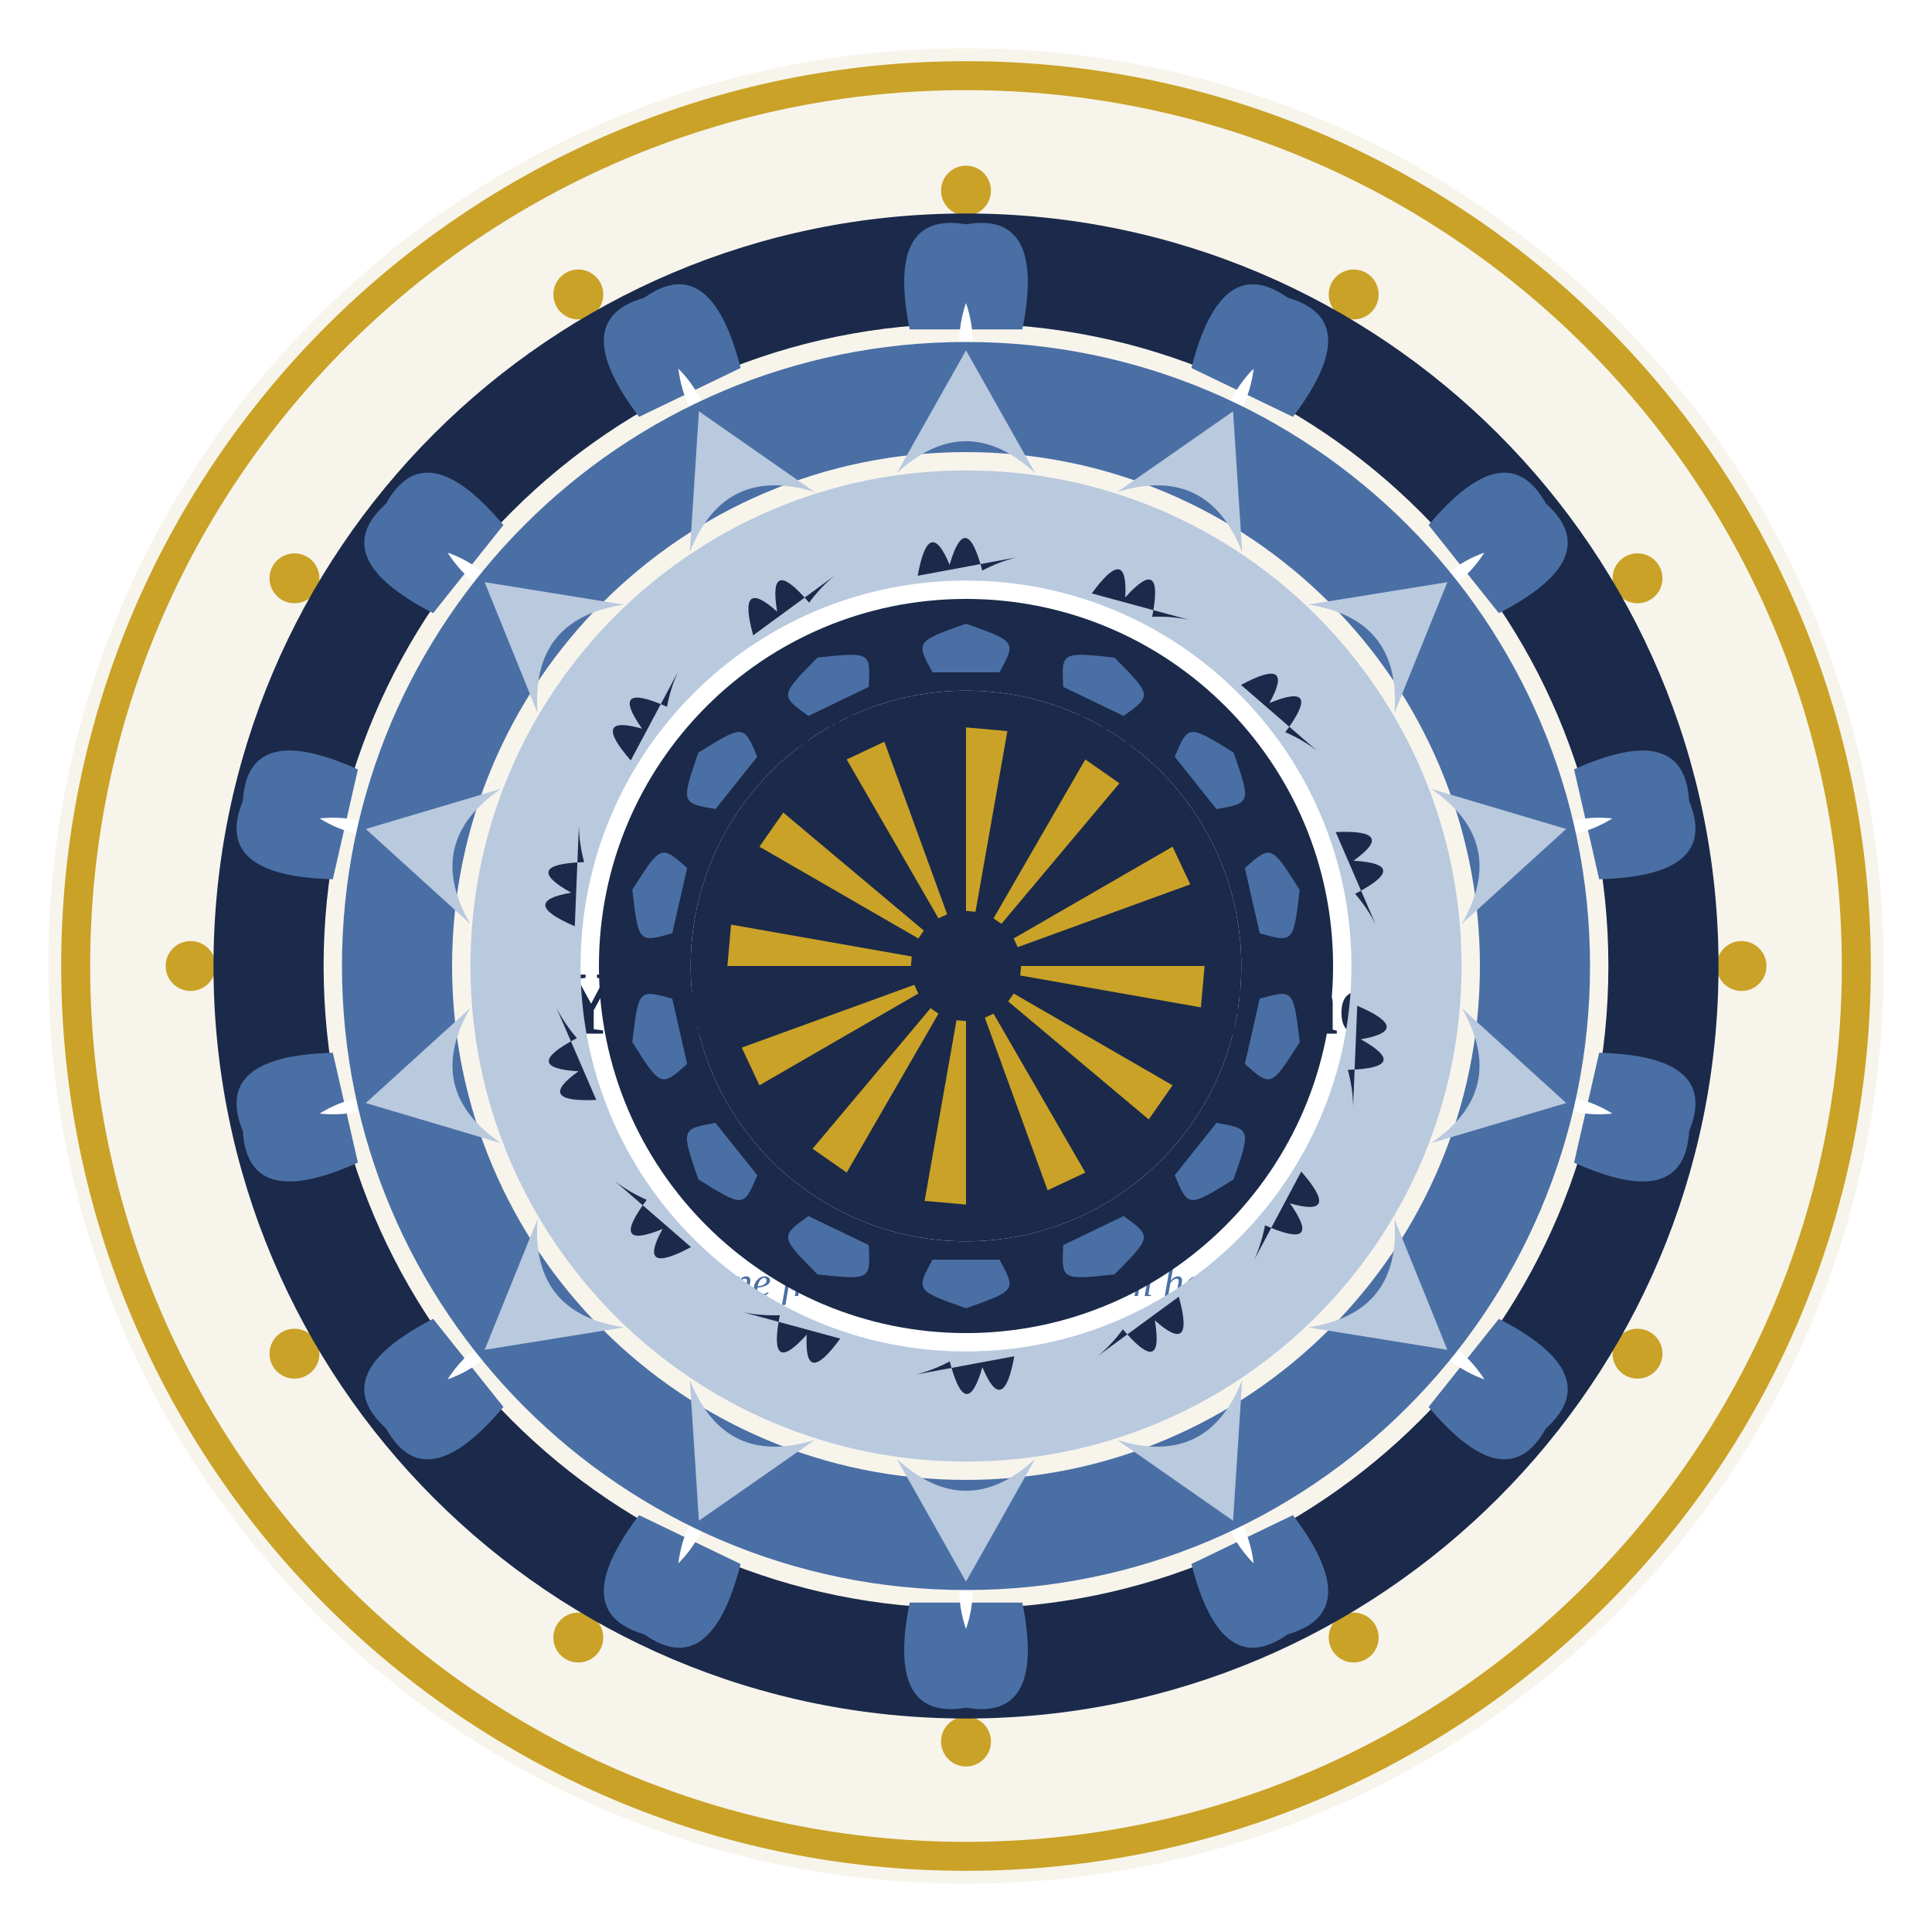
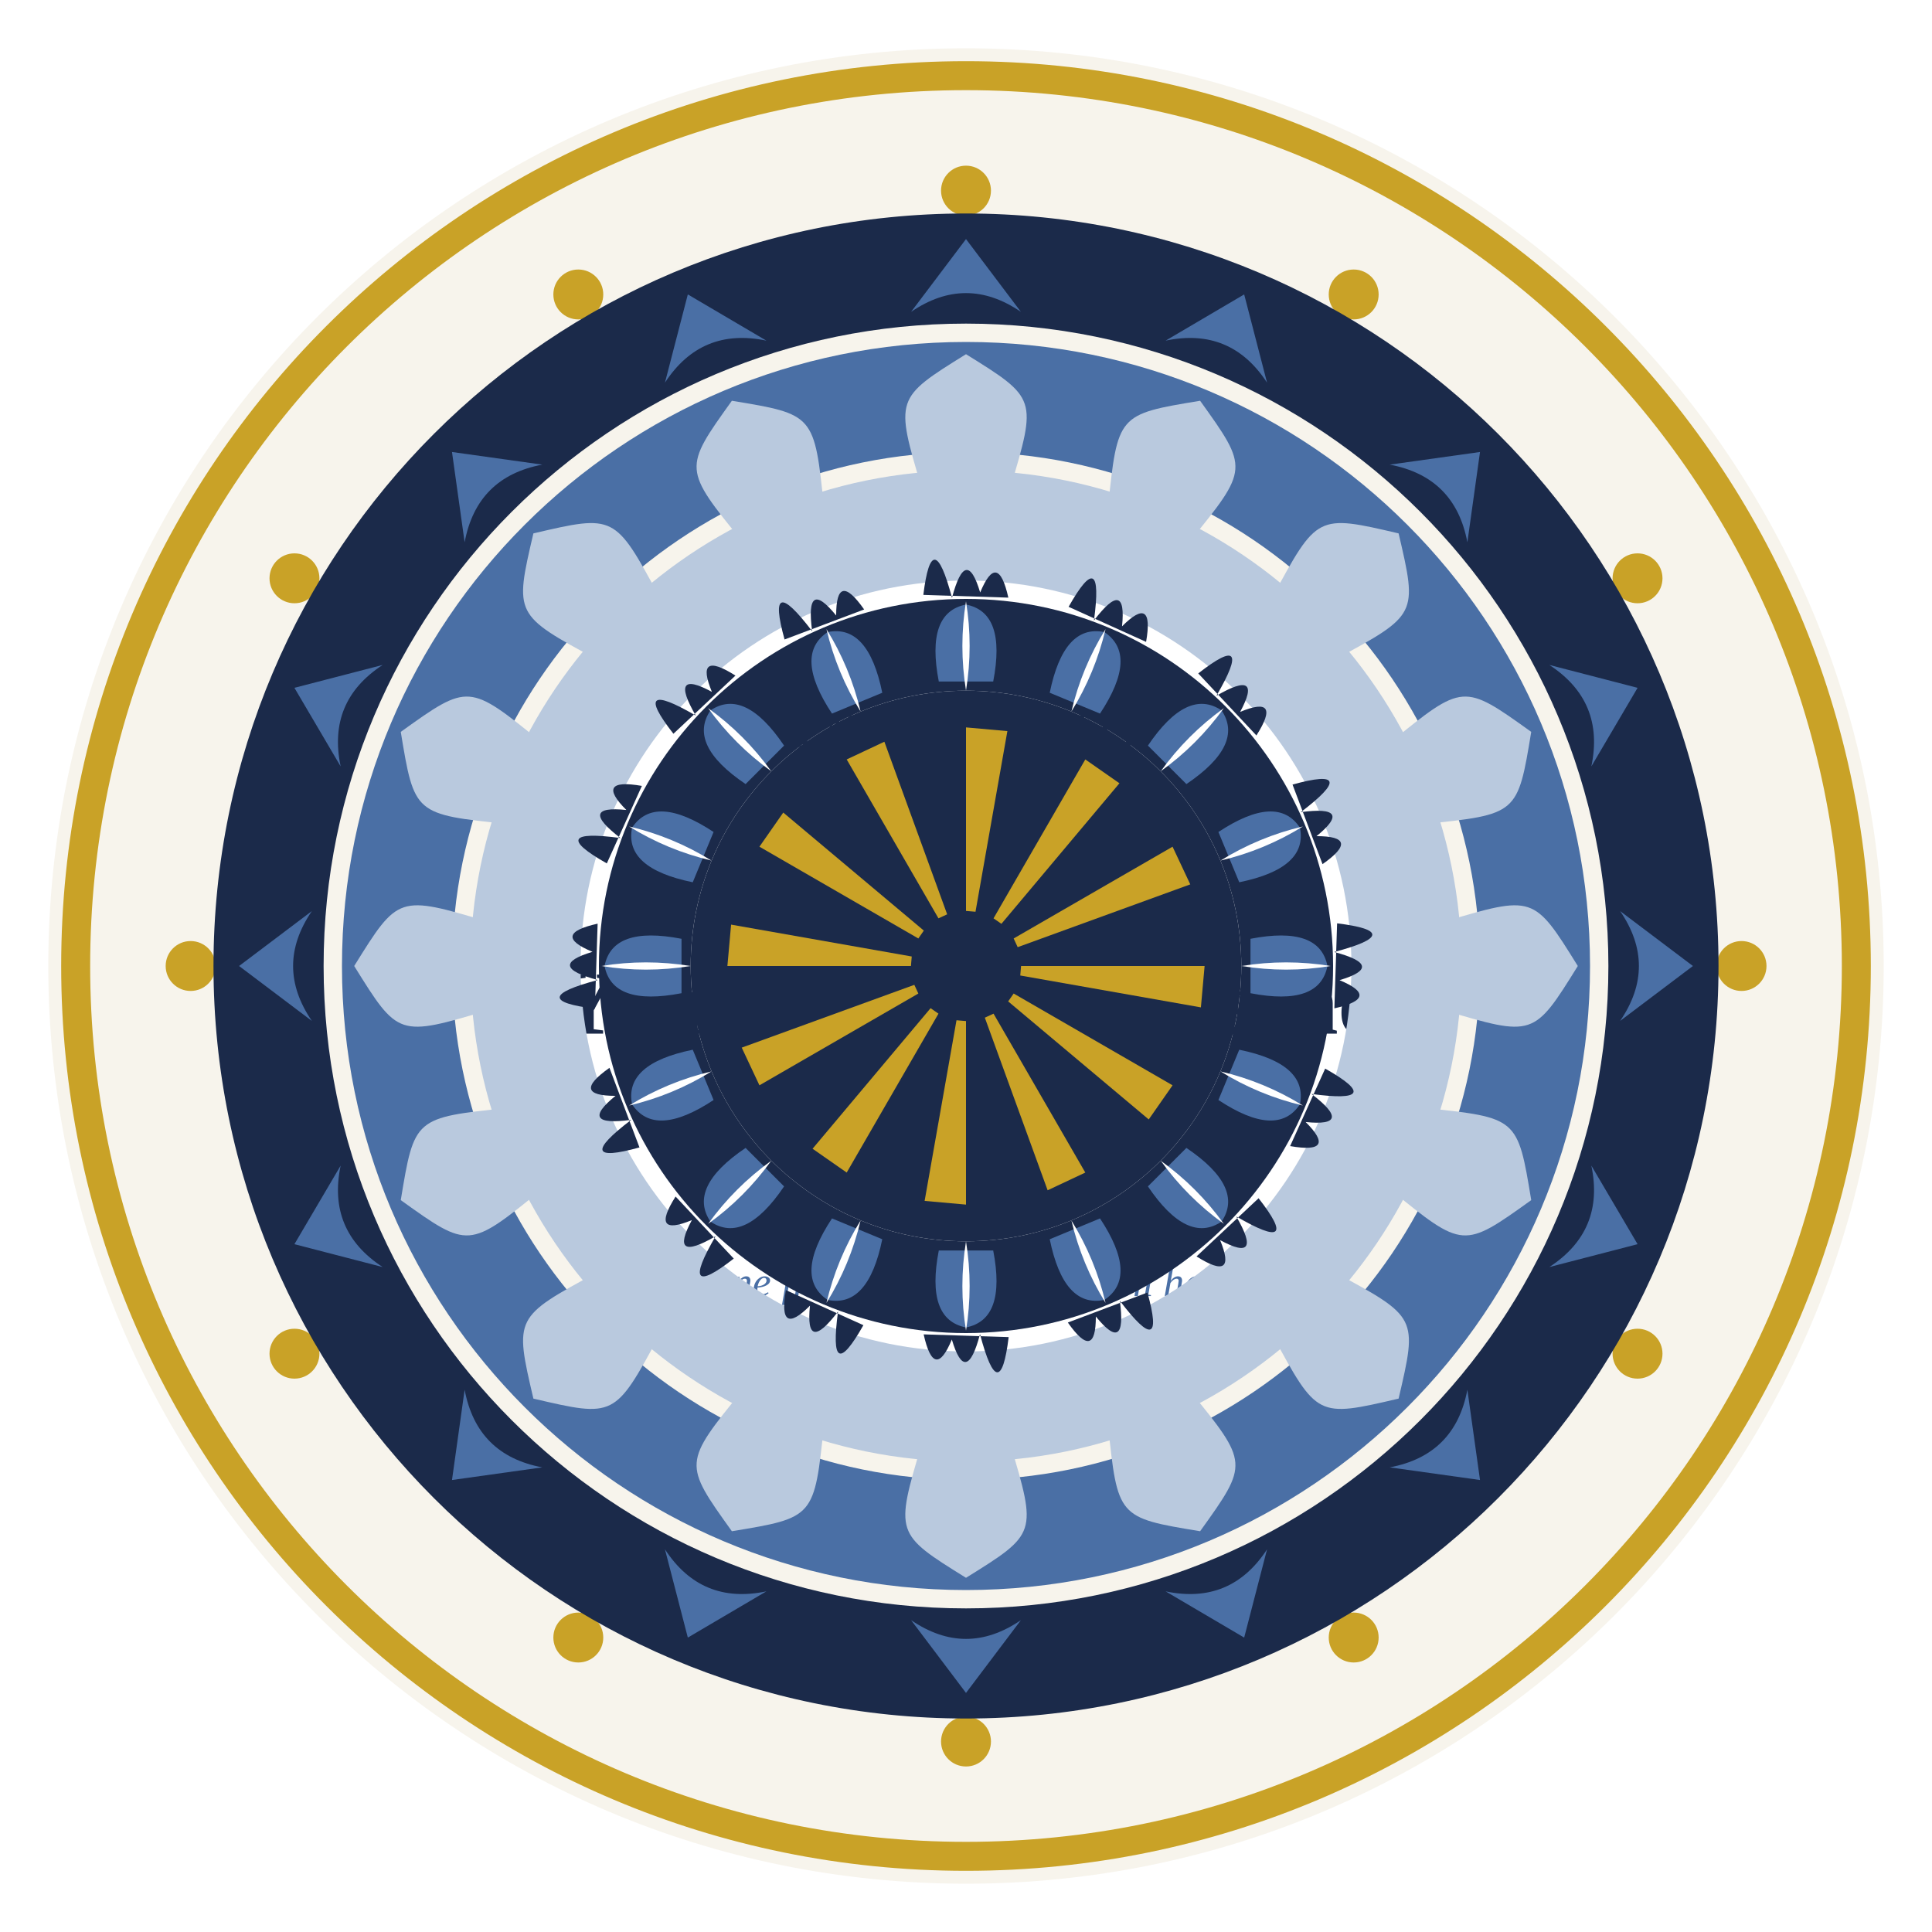
<svg xmlns="http://www.w3.org/2000/svg" width="1200" height="1200" viewBox="0 0 1200 1200">
  <rect width="1200" height="1200" fill="#ffffff" />
  <circle cx="600" cy="600" r="570.0" fill="#f7f4ec" />
  <path d="M 1162.0 600.0 A 562.0 562.0 0 1 0 38.0 600.0 A 562.0 562.0 0 1 0 1162.0 600.0 Z M 1144.0 600.0 A 544.0 544.0 0 1 0 56.0 600.0 A 544.0 544.0 0 1 0 1144.0 600.0 Z" fill="#c9a227" fill-rule="evenodd" />
  <circle cx="1081.7" cy="600.0" r="15.5" fill="#c9a227" />
  <circle cx="1017.1" cy="840.8" r="15.5" fill="#c9a227" />
  <circle cx="840.8" cy="1017.1" r="15.5" fill="#c9a227" />
  <circle cx="600.0" cy="1081.7" r="15.5" fill="#c9a227" />
  <circle cx="359.2" cy="1017.1" r="15.5" fill="#c9a227" />
  <circle cx="182.9" cy="840.8" r="15.5" fill="#c9a227" />
  <circle cx="118.4" cy="600.0" r="15.5" fill="#c9a227" />
  <circle cx="182.9" cy="359.2" r="15.5" fill="#c9a227" />
  <circle cx="359.2" cy="182.9" r="15.5" fill="#c9a227" />
  <circle cx="600.0" cy="118.4" r="15.5" fill="#c9a227" />
  <circle cx="840.8" cy="182.9" r="15.5" fill="#c9a227" />
  <circle cx="1017.1" cy="359.2" r="15.5" fill="#c9a227" />
  <circle cx="600" cy="600" r="262.2" fill="#ffffff" />
  <circle cx="600" cy="600" r="272.2" fill="none" stroke="#c9a227" stroke-width="4" />
  <text x="600" y="464" font-family="Georgia, 'Times New Roman', serif" font-size="30" font-weight="normal" font-style="normal" text-anchor="middle" fill="#1b2a4a" letter-spacing="7">IN LOVING</text>
  <text x="600" y="521" font-family="Georgia, 'Times New Roman', serif" font-size="30" font-weight="normal" font-style="normal" text-anchor="middle" fill="#1b2a4a" letter-spacing="7">MEMORY</text>
  <text x="600" y="642" font-family="Georgia, 'Times New Roman', serif" font-size="56" font-weight="bold" font-style="normal" text-anchor="middle" fill="#1b2a4a">Your Beloved's Name</text>
  <text x="600" y="736" font-family="Georgia, 'Times New Roman', serif" font-size="34" font-weight="normal" font-style="normal" text-anchor="middle" fill="#4a6fa5">2010 — 2026</text>
  <text x="600" y="805" font-family="Georgia, 'Times New Roman', serif" font-size="26" font-weight="normal" font-style="italic" text-anchor="middle" fill="#4a6fa5">Gone from sight, never from heart</text>
  <path d="M 600.0 881.5 C 581.1 868.3 589.2 856.3 595.0 857.5 C 598.9 858.4 600.0 862.9 600.0 863.8 C 600.0 862.9 601.1 858.4 605.0 857.5 C 610.8 856.3 618.9 868.3 600.0 881.5 Z" fill="#c9a227" />
  <path d="M 1067.4 600.0 A 467.4 467.4 0 1 0 132.6 600.0 A 467.4 467.4 0 1 0 1067.4 600.0 Z M 999.0 600.0 A 399.0 399.0 0 1 0 201.0 600.0 A 399.0 399.0 0 1 0 999.0 600.0 Z" fill="#1b2a4a" fill-rule="evenodd" />
  <g transform="rotate(0.00 600 600)">
-     <path d="M 565.0 204.6 Q 550.2 130.9 600.0 139.3 Q 649.8 130.9 635.0 204.6 Q 635.0 204.6 565.0 204.6 Z" fill="#4a6fa5" />
-     <path d="M 600.0 188.2 Q 591.7 212.4 600.0 236.4 Q 608.3 212.4 600.0 188.2 Z" fill="#ffffff" />
-   </g>
-   <g transform="rotate(25.71 600 600)">
-     <path d="M 565.0 204.6 Q 550.2 130.9 600.0 139.3 Q 649.8 130.9 635.0 204.6 Q 635.0 204.6 565.0 204.6 Z" fill="#4a6fa5" />
-     <path d="M 600.0 188.2 Q 591.7 212.4 600.0 236.4 Q 608.3 212.4 600.0 188.2 Z" fill="#ffffff" />
-   </g>
-   <g transform="rotate(51.43 600 600)">
-     <path d="M 565.0 204.6 Q 550.2 130.9 600.0 139.3 Q 649.8 130.9 635.0 204.6 Q 635.0 204.6 565.0 204.6 Z" fill="#4a6fa5" />
-     <path d="M 600.0 188.2 Q 591.7 212.4 600.0 236.4 Q 608.3 212.4 600.0 188.2 Z" fill="#ffffff" />
-   </g>
-   <g transform="rotate(77.14 600 600)">
-     <path d="M 565.0 204.6 Q 550.2 130.9 600.0 139.3 Q 649.8 130.9 635.0 204.6 Q 635.0 204.6 565.0 204.6 Z" fill="#4a6fa5" />
-     <path d="M 600.0 188.2 Q 591.7 212.4 600.0 236.4 Q 608.3 212.4 600.0 188.2 Z" fill="#ffffff" />
-   </g>
-   <g transform="rotate(102.86 600 600)">
-     <path d="M 565.0 204.6 Q 550.2 130.9 600.0 139.3 Q 649.8 130.9 635.0 204.6 Q 635.0 204.6 565.0 204.6 Z" fill="#4a6fa5" />
-     <path d="M 600.0 188.2 Q 591.7 212.4 600.0 236.4 Q 608.3 212.4 600.0 188.2 Z" fill="#ffffff" />
-   </g>
-   <g transform="rotate(128.57 600 600)">
-     <path d="M 565.0 204.6 Q 550.2 130.9 600.0 139.3 Q 649.8 130.9 635.0 204.6 Q 635.0 204.6 565.0 204.6 Z" fill="#4a6fa5" />
-     <path d="M 600.0 188.2 Q 591.7 212.4 600.0 236.4 Q 608.3 212.4 600.0 188.2 Z" fill="#ffffff" />
-   </g>
-   <g transform="rotate(154.29 600 600)">
-     <path d="M 565.0 204.6 Q 550.2 130.9 600.0 139.3 Q 649.8 130.9 635.0 204.6 Q 635.0 204.6 565.0 204.6 Z" fill="#4a6fa5" />
-     <path d="M 600.0 188.2 Q 591.7 212.4 600.0 236.4 Q 608.3 212.4 600.0 188.2 Z" fill="#ffffff" />
-   </g>
-   <g transform="rotate(180.00 600 600)">
-     <path d="M 565.0 204.6 Q 550.2 130.9 600.0 139.3 Q 649.8 130.9 635.0 204.6 Q 635.0 204.6 565.0 204.6 Z" fill="#4a6fa5" />
-     <path d="M 600.0 188.2 Q 591.7 212.4 600.0 236.4 Q 608.3 212.4 600.0 188.2 Z" fill="#ffffff" />
-   </g>
-   <g transform="rotate(205.71 600 600)">
-     <path d="M 565.0 204.6 Q 550.2 130.9 600.0 139.3 Q 649.8 130.9 635.0 204.6 Q 635.0 204.6 565.0 204.6 Z" fill="#4a6fa5" />
-     <path d="M 600.0 188.2 Q 591.7 212.4 600.0 236.4 Q 608.3 212.4 600.0 188.2 Z" fill="#ffffff" />
-   </g>
-   <g transform="rotate(231.43 600 600)">
-     <path d="M 565.0 204.6 Q 550.2 130.9 600.0 139.3 Q 649.8 130.9 635.0 204.6 Q 635.0 204.6 565.0 204.6 Z" fill="#4a6fa5" />
-     <path d="M 600.0 188.2 Q 591.7 212.4 600.0 236.4 Q 608.3 212.4 600.0 188.2 Z" fill="#ffffff" />
-   </g>
-   <g transform="rotate(257.14 600 600)">
-     <path d="M 565.0 204.6 Q 550.2 130.9 600.0 139.3 Q 649.8 130.9 635.0 204.6 Q 635.0 204.6 565.0 204.6 Z" fill="#4a6fa5" />
-     <path d="M 600.0 188.2 Q 591.7 212.4 600.0 236.4 Q 608.3 212.4 600.0 188.2 Z" fill="#ffffff" />
-   </g>
-   <g transform="rotate(282.86 600 600)">
-     <path d="M 565.0 204.6 Q 550.2 130.9 600.0 139.3 Q 649.8 130.9 635.0 204.6 Q 635.0 204.6 565.0 204.6 Z" fill="#4a6fa5" />
-     <path d="M 600.0 188.2 Q 591.7 212.4 600.0 236.4 Q 608.3 212.4 600.0 188.2 Z" fill="#ffffff" />
-   </g>
-   <g transform="rotate(308.57 600 600)">
-     <path d="M 565.0 204.6 Q 550.2 130.9 600.0 139.3 Q 649.8 130.9 635.0 204.6 Q 635.0 204.6 565.0 204.6 Z" fill="#4a6fa5" />
-     <path d="M 600.0 188.2 Q 591.7 212.4 600.0 236.4 Q 608.3 212.4 600.0 188.2 Z" fill="#ffffff" />
-   </g>
-   <g transform="rotate(334.29 600 600)">
-     <path d="M 565.0 204.6 Q 550.2 130.9 600.0 139.3 Q 649.8 130.9 635.0 204.6 Q 635.0 204.6 565.0 204.6 Z" fill="#4a6fa5" />
-     <path d="M 600.0 188.2 Q 591.7 212.4 600.0 236.4 Q 608.3 212.4 600.0 188.2 Z" fill="#ffffff" />
+     <path d="M 565.9 193.7 L 600.0 148.5 L 634.1 193.7 Q 600.0 170.4 565.9 193.7 Z" fill="#4a6fa5" />
+   </g>
+   <g transform="rotate(22.50 600 600)">
+     <path d="M 565.9 193.7 L 600.0 148.5 L 634.1 193.7 Q 600.0 170.4 565.9 193.7 Z" fill="#4a6fa5" />
+   </g>
+   <g transform="rotate(45.00 600 600)">
+     <path d="M 565.9 193.7 L 600.0 148.5 L 634.1 193.7 Q 600.0 170.4 565.9 193.7 Z" fill="#4a6fa5" />
+   </g>
+   <g transform="rotate(67.50 600 600)">
+     <path d="M 565.9 193.7 L 600.0 148.5 L 634.1 193.7 Q 600.0 170.4 565.9 193.7 Z" fill="#4a6fa5" />
+   </g>
+   <g transform="rotate(90.00 600 600)">
+     <path d="M 565.9 193.7 L 600.0 148.5 L 634.1 193.7 Q 600.0 170.4 565.9 193.7 Z" fill="#4a6fa5" />
+   </g>
+   <g transform="rotate(112.50 600 600)">
+     <path d="M 565.9 193.7 L 600.0 148.5 L 634.1 193.7 Q 600.0 170.4 565.9 193.7 Z" fill="#4a6fa5" />
+   </g>
+   <g transform="rotate(135.00 600 600)">
+     <path d="M 565.9 193.7 L 600.0 148.5 L 634.1 193.7 Q 600.0 170.4 565.9 193.7 Z" fill="#4a6fa5" />
+   </g>
+   <g transform="rotate(157.50 600 600)">
+     <path d="M 565.9 193.7 L 600.0 148.5 L 634.1 193.7 Q 600.0 170.4 565.9 193.7 Z" fill="#4a6fa5" />
+   </g>
+   <g transform="rotate(180.00 600 600)">
+     <path d="M 565.9 193.7 L 600.0 148.5 L 634.1 193.7 Q 600.0 170.4 565.9 193.7 Z" fill="#4a6fa5" />
+   </g>
+   <g transform="rotate(202.50 600 600)">
+     <path d="M 565.9 193.7 L 600.0 148.5 L 634.1 193.7 Q 600.0 170.4 565.9 193.7 Z" fill="#4a6fa5" />
+   </g>
+   <g transform="rotate(225.00 600 600)">
+     <path d="M 565.9 193.7 L 600.0 148.5 L 634.1 193.7 Q 600.0 170.4 565.9 193.7 Z" fill="#4a6fa5" />
+   </g>
+   <g transform="rotate(247.50 600 600)">
+     <path d="M 565.9 193.7 L 600.0 148.5 L 634.1 193.7 Q 600.0 170.4 565.9 193.7 Z" fill="#4a6fa5" />
+   </g>
+   <g transform="rotate(270.00 600 600)">
+     <path d="M 565.9 193.7 L 600.0 148.5 L 634.1 193.7 Q 600.0 170.4 565.9 193.7 Z" fill="#4a6fa5" />
+   </g>
+   <g transform="rotate(292.50 600 600)">
+     <path d="M 565.9 193.7 L 600.0 148.5 L 634.1 193.7 Q 600.0 170.4 565.9 193.7 Z" fill="#4a6fa5" />
+   </g>
+   <g transform="rotate(315.00 600 600)">
+     <path d="M 565.9 193.7 L 600.0 148.5 L 634.1 193.7 Q 600.0 170.4 565.9 193.7 Z" fill="#4a6fa5" />
+   </g>
+   <g transform="rotate(337.50 600 600)">
+     <path d="M 565.9 193.7 L 600.0 148.5 L 634.1 193.7 Q 600.0 170.4 565.9 193.7 Z" fill="#4a6fa5" />
  </g>
  <path d="M 987.6 600.0 A 387.6 387.6 0 1 0 212.4 600.0 A 387.6 387.6 0 1 0 987.6 600.0 Z M 919.2 600.0 A 319.2 319.2 0 1 0 280.8 600.0 A 319.2 319.2 0 1 0 919.2 600.0 Z" fill="#4a6fa5" fill-rule="evenodd" />
  <g transform="rotate(0.00 600 600)">
-     <path d="M 557.0 293.9 L 600.0 217.6 L 643.0 293.9 Q 600.0 254.2 557.0 293.9 Z" fill="#b9c9de" />
-   </g>
-   <g transform="rotate(25.71 600 600)">
-     <path d="M 557.0 293.9 L 600.0 217.6 L 643.0 293.9 Q 600.0 254.2 557.0 293.9 Z" fill="#b9c9de" />
-   </g>
-   <g transform="rotate(51.43 600 600)">
-     <path d="M 557.0 293.9 L 600.0 217.6 L 643.0 293.9 Q 600.0 254.2 557.0 293.9 Z" fill="#b9c9de" />
-   </g>
-   <g transform="rotate(77.14 600 600)">
-     <path d="M 557.0 293.9 L 600.0 217.6 L 643.0 293.9 Q 600.0 254.2 557.0 293.9 Z" fill="#b9c9de" />
-   </g>
-   <g transform="rotate(102.86 600 600)">
-     <path d="M 557.0 293.9 L 600.0 217.6 L 643.0 293.9 Q 600.0 254.2 557.0 293.9 Z" fill="#b9c9de" />
-   </g>
-   <g transform="rotate(128.57 600 600)">
-     <path d="M 557.0 293.9 L 600.0 217.6 L 643.0 293.9 Q 600.0 254.2 557.0 293.9 Z" fill="#b9c9de" />
-   </g>
-   <g transform="rotate(154.29 600 600)">
-     <path d="M 557.0 293.9 L 600.0 217.6 L 643.0 293.9 Q 600.0 254.2 557.0 293.9 Z" fill="#b9c9de" />
-   </g>
-   <g transform="rotate(180.00 600 600)">
-     <path d="M 557.0 293.9 L 600.0 217.6 L 643.0 293.9 Q 600.0 254.2 557.0 293.9 Z" fill="#b9c9de" />
-   </g>
-   <g transform="rotate(205.71 600 600)">
-     <path d="M 557.0 293.9 L 600.0 217.6 L 643.0 293.9 Q 600.0 254.2 557.0 293.9 Z" fill="#b9c9de" />
-   </g>
-   <g transform="rotate(231.43 600 600)">
-     <path d="M 557.0 293.9 L 600.0 217.6 L 643.0 293.9 Q 600.0 254.2 557.0 293.9 Z" fill="#b9c9de" />
-   </g>
-   <g transform="rotate(257.14 600 600)">
-     <path d="M 557.0 293.9 L 600.0 217.6 L 643.0 293.9 Q 600.0 254.2 557.0 293.9 Z" fill="#b9c9de" />
-   </g>
-   <g transform="rotate(282.86 600 600)">
-     <path d="M 557.0 293.9 L 600.0 217.6 L 643.0 293.9 Q 600.0 254.2 557.0 293.9 Z" fill="#b9c9de" />
-   </g>
-   <g transform="rotate(308.57 600 600)">
-     <path d="M 557.0 293.9 L 600.0 217.6 L 643.0 293.9 Q 600.0 254.2 557.0 293.9 Z" fill="#b9c9de" />
-   </g>
-   <g transform="rotate(334.29 600 600)">
-     <path d="M 557.0 293.9 L 600.0 217.6 L 643.0 293.9 Q 600.0 254.2 557.0 293.9 Z" fill="#b9c9de" />
+     <path d="M 572.6 303.5 C 555.9 247.4 555.9 247.4 600.0 220.0 C 644.1 247.4 644.1 247.4 627.4 303.5 Q 627.4 303.5 572.6 303.5 Z" fill="#b9c9de" />
+   </g>
+   <g transform="rotate(22.50 600 600)">
+     <path d="M 572.6 303.5 C 555.9 247.4 555.9 247.4 600.0 220.0 C 644.1 247.4 644.1 247.4 627.4 303.5 Q 627.4 303.5 572.6 303.5 Z" fill="#b9c9de" />
+   </g>
+   <g transform="rotate(45.00 600 600)">
+     <path d="M 572.6 303.5 C 555.9 247.4 555.9 247.4 600.0 220.0 C 644.1 247.4 644.1 247.4 627.4 303.5 Q 627.4 303.5 572.6 303.5 Z" fill="#b9c9de" />
+   </g>
+   <g transform="rotate(67.50 600 600)">
+     <path d="M 572.6 303.5 C 555.9 247.4 555.9 247.4 600.0 220.0 C 644.1 247.4 644.1 247.4 627.4 303.5 Q 627.4 303.5 572.6 303.5 Z" fill="#b9c9de" />
+   </g>
+   <g transform="rotate(90.00 600 600)">
+     <path d="M 572.6 303.5 C 555.9 247.4 555.9 247.4 600.0 220.0 C 644.1 247.4 644.1 247.4 627.4 303.5 Q 627.4 303.5 572.6 303.5 Z" fill="#b9c9de" />
+   </g>
+   <g transform="rotate(112.50 600 600)">
+     <path d="M 572.6 303.5 C 555.9 247.4 555.9 247.4 600.0 220.0 C 644.1 247.4 644.1 247.4 627.4 303.5 Q 627.4 303.5 572.6 303.5 Z" fill="#b9c9de" />
+   </g>
+   <g transform="rotate(135.00 600 600)">
+     <path d="M 572.6 303.5 C 555.9 247.4 555.9 247.4 600.0 220.0 C 644.1 247.4 644.1 247.4 627.4 303.5 Q 627.4 303.5 572.6 303.5 Z" fill="#b9c9de" />
+   </g>
+   <g transform="rotate(157.50 600 600)">
+     <path d="M 572.6 303.5 C 555.9 247.4 555.9 247.4 600.0 220.0 C 644.1 247.4 644.1 247.4 627.4 303.5 Q 627.4 303.5 572.6 303.5 Z" fill="#b9c9de" />
+   </g>
+   <g transform="rotate(180.00 600 600)">
+     <path d="M 572.6 303.5 C 555.9 247.4 555.9 247.4 600.0 220.0 C 644.1 247.4 644.1 247.4 627.4 303.5 Q 627.4 303.5 572.6 303.5 Z" fill="#b9c9de" />
+   </g>
+   <g transform="rotate(202.50 600 600)">
+     <path d="M 572.6 303.5 C 555.9 247.4 555.9 247.4 600.0 220.0 C 644.1 247.4 644.1 247.4 627.4 303.5 Q 627.4 303.5 572.6 303.5 Z" fill="#b9c9de" />
+   </g>
+   <g transform="rotate(225.00 600 600)">
+     <path d="M 572.6 303.5 C 555.9 247.4 555.9 247.4 600.0 220.0 C 644.1 247.4 644.1 247.4 627.4 303.5 Q 627.4 303.5 572.6 303.5 Z" fill="#b9c9de" />
+   </g>
+   <g transform="rotate(247.50 600 600)">
+     <path d="M 572.6 303.5 C 555.9 247.4 555.9 247.4 600.0 220.0 C 644.1 247.4 644.1 247.4 627.4 303.5 Q 627.4 303.5 572.6 303.5 Z" fill="#b9c9de" />
+   </g>
+   <g transform="rotate(270.00 600 600)">
+     <path d="M 572.6 303.5 C 555.9 247.4 555.9 247.4 600.0 220.0 C 644.1 247.4 644.1 247.4 627.4 303.5 Q 627.4 303.5 572.6 303.5 Z" fill="#b9c9de" />
+   </g>
+   <g transform="rotate(292.50 600 600)">
+     <path d="M 572.6 303.5 C 555.9 247.4 555.9 247.4 600.0 220.0 C 644.1 247.4 644.1 247.4 627.4 303.5 Q 627.4 303.5 572.6 303.5 Z" fill="#b9c9de" />
+   </g>
+   <g transform="rotate(315.00 600 600)">
+     <path d="M 572.6 303.5 C 555.9 247.4 555.9 247.4 600.0 220.0 C 644.1 247.4 644.1 247.4 627.4 303.5 Q 627.4 303.5 572.6 303.5 Z" fill="#b9c9de" />
+   </g>
+   <g transform="rotate(337.50 600 600)">
+     <path d="M 572.6 303.5 C 555.9 247.4 555.9 247.4 600.0 220.0 C 644.1 247.4 644.1 247.4 627.4 303.5 Q 627.4 303.5 572.6 303.5 Z" fill="#b9c9de" />
  </g>
  <path d="M 907.8 600.0 A 307.8 307.8 0 1 0 292.2 600.0 A 307.8 307.8 0 1 0 907.8 600.0 Z M 839.4 600.0 A 239.4 239.4 0 1 0 360.6 600.0 A 239.4 239.4 0 1 0 839.4 600.0 Z" fill="#b9c9de" fill-rule="evenodd" />
  <g transform="rotate(0.00 600 600)">
-     <path d="M 570.0 357.6 Q 576.9 319.7 589.8 350.8 Q 600.0 315.8 610.1 354.4 Q 620.7 348.8 631.4 346.2 Z" fill="#1b2a4a" />
-   </g>
-   <g transform="rotate(25.71 600 600)">
-     <path d="M 570.0 357.6 Q 576.9 319.7 589.8 350.8 Q 600.0 315.8 610.1 354.4 Q 620.7 348.8 631.4 346.2 Z" fill="#1b2a4a" />
-   </g>
-   <g transform="rotate(51.43 600 600)">
-     <path d="M 570.0 357.6 Q 576.9 319.7 589.8 350.8 Q 600.0 315.8 610.1 354.4 Q 620.7 348.8 631.4 346.2 Z" fill="#1b2a4a" />
-   </g>
-   <g transform="rotate(77.14 600 600)">
-     <path d="M 570.0 357.6 Q 576.9 319.7 589.8 350.8 Q 600.0 315.8 610.1 354.4 Q 620.7 348.8 631.4 346.2 Z" fill="#1b2a4a" />
-   </g>
-   <g transform="rotate(102.86 600 600)">
-     <path d="M 570.0 357.6 Q 576.9 319.7 589.8 350.8 Q 600.0 315.8 610.1 354.4 Q 620.7 348.8 631.4 346.2 Z" fill="#1b2a4a" />
-   </g>
-   <g transform="rotate(128.57 600 600)">
-     <path d="M 570.0 357.6 Q 576.9 319.7 589.8 350.8 Q 600.0 315.8 610.1 354.4 Q 620.7 348.8 631.4 346.2 Z" fill="#1b2a4a" />
-   </g>
-   <g transform="rotate(154.29 600 600)">
-     <path d="M 570.0 357.6 Q 576.9 319.7 589.8 350.8 Q 600.0 315.8 610.1 354.4 Q 620.7 348.8 631.4 346.2 Z" fill="#1b2a4a" />
-   </g>
-   <g transform="rotate(180.00 600 600)">
-     <path d="M 570.0 357.6 Q 576.9 319.7 589.8 350.8 Q 600.0 315.8 610.1 354.4 Q 620.7 348.8 631.4 346.2 Z" fill="#1b2a4a" />
-   </g>
-   <g transform="rotate(205.71 600 600)">
-     <path d="M 570.0 357.6 Q 576.9 319.7 589.8 350.8 Q 600.0 315.8 610.1 354.4 Q 620.7 348.8 631.4 346.2 Z" fill="#1b2a4a" />
-   </g>
-   <g transform="rotate(231.43 600 600)">
-     <path d="M 570.0 357.6 Q 576.9 319.7 589.8 350.8 Q 600.0 315.8 610.1 354.4 Q 620.7 348.8 631.4 346.2 Z" fill="#1b2a4a" />
-   </g>
-   <g transform="rotate(257.14 600 600)">
-     <path d="M 570.0 357.6 Q 576.9 319.7 589.8 350.8 Q 600.0 315.8 610.1 354.4 Q 620.7 348.8 631.4 346.2 Z" fill="#1b2a4a" />
-   </g>
-   <g transform="rotate(282.86 600 600)">
-     <path d="M 570.0 357.6 Q 576.9 319.7 589.8 350.8 Q 600.0 315.8 610.1 354.4 Q 620.7 348.8 631.4 346.2 Z" fill="#1b2a4a" />
-   </g>
-   <g transform="rotate(308.57 600 600)">
-     <path d="M 570.0 357.6 Q 576.9 319.7 589.8 350.8 Q 600.0 315.8 610.1 354.4 Q 620.7 348.8 631.4 346.2 Z" fill="#1b2a4a" />
-   </g>
-   <g transform="rotate(334.29 600 600)">
-     <path d="M 570.0 357.6 Q 576.9 319.7 589.8 350.8 Q 600.0 315.8 610.1 354.4 Q 620.7 348.8 631.4 346.2 Z" fill="#1b2a4a" />
+     <path d="M 573.5 369.5 Q 579.0 324.9 591.3 371.3 Q 600.0 338.5 608.8 368.0 Q 619.7 341.7 626.3 371.2 Z" fill="#1b2a4a" />
+   </g>
+   <g transform="rotate(22.50 600 600)">
+     <path d="M 573.5 369.5 Q 579.0 324.9 591.3 371.3 Q 600.0 338.5 608.8 368.0 Q 619.7 341.7 626.3 371.2 Z" fill="#1b2a4a" />
+   </g>
+   <g transform="rotate(45.00 600 600)">
+     <path d="M 573.5 369.5 Q 579.0 324.9 591.3 371.3 Q 600.0 338.5 608.8 368.0 Q 619.7 341.7 626.3 371.2 Z" fill="#1b2a4a" />
+   </g>
+   <g transform="rotate(67.50 600 600)">
+     <path d="M 573.5 369.5 Q 579.0 324.9 591.3 371.3 Q 600.0 338.5 608.8 368.0 Q 619.7 341.7 626.3 371.2 Z" fill="#1b2a4a" />
+   </g>
+   <g transform="rotate(90.00 600 600)">
+     <path d="M 573.5 369.5 Q 579.0 324.9 591.3 371.3 Q 600.0 338.5 608.8 368.0 Q 619.7 341.7 626.3 371.2 Z" fill="#1b2a4a" />
+   </g>
+   <g transform="rotate(112.50 600 600)">
+     <path d="M 573.5 369.5 Q 579.0 324.9 591.3 371.3 Q 600.0 338.5 608.8 368.0 Q 619.7 341.7 626.3 371.2 Z" fill="#1b2a4a" />
+   </g>
+   <g transform="rotate(135.00 600 600)">
+     <path d="M 573.5 369.5 Q 579.0 324.9 591.3 371.3 Q 600.0 338.5 608.8 368.0 Q 619.7 341.7 626.3 371.2 Z" fill="#1b2a4a" />
+   </g>
+   <g transform="rotate(157.50 600 600)">
+     <path d="M 573.5 369.5 Q 579.0 324.9 591.3 371.3 Q 600.0 338.5 608.8 368.0 Q 619.7 341.7 626.3 371.2 Z" fill="#1b2a4a" />
+   </g>
+   <g transform="rotate(180.00 600 600)">
+     <path d="M 573.5 369.5 Q 579.0 324.9 591.3 371.3 Q 600.0 338.5 608.8 368.0 Q 619.7 341.7 626.3 371.2 Z" fill="#1b2a4a" />
+   </g>
+   <g transform="rotate(202.50 600 600)">
+     <path d="M 573.5 369.5 Q 579.0 324.9 591.3 371.3 Q 600.0 338.5 608.8 368.0 Q 619.7 341.7 626.3 371.2 Z" fill="#1b2a4a" />
+   </g>
+   <g transform="rotate(225.00 600 600)">
+     <path d="M 573.5 369.5 Q 579.0 324.9 591.3 371.3 Q 600.0 338.5 608.8 368.0 Q 619.7 341.7 626.3 371.2 Z" fill="#1b2a4a" />
+   </g>
+   <g transform="rotate(247.50 600 600)">
+     <path d="M 573.5 369.5 Q 579.0 324.9 591.3 371.3 Q 600.0 338.5 608.8 368.0 Q 619.7 341.7 626.3 371.2 Z" fill="#1b2a4a" />
+   </g>
+   <g transform="rotate(270.00 600 600)">
+     <path d="M 573.5 369.5 Q 579.0 324.9 591.3 371.3 Q 600.0 338.5 608.8 368.0 Q 619.7 341.7 626.3 371.2 Z" fill="#1b2a4a" />
+   </g>
+   <g transform="rotate(292.50 600 600)">
+     <path d="M 573.5 369.5 Q 579.0 324.9 591.3 371.3 Q 600.0 338.5 608.8 368.0 Q 619.7 341.7 626.3 371.2 Z" fill="#1b2a4a" />
+   </g>
+   <g transform="rotate(315.00 600 600)">
+     <path d="M 573.5 369.5 Q 579.0 324.9 591.3 371.3 Q 600.0 338.5 608.8 368.0 Q 619.7 341.7 626.3 371.2 Z" fill="#1b2a4a" />
+   </g>
+   <g transform="rotate(337.50 600 600)">
+     <path d="M 573.5 369.5 Q 579.0 324.9 591.3 371.3 Q 600.0 338.5 608.8 368.0 Q 619.7 341.7 626.3 371.2 Z" fill="#1b2a4a" />
  </g>
  <path d="M 828.0 600.0 A 228.0 228.0 0 1 0 372.0 600.0 A 228.0 228.0 0 1 0 828.0 600.0 Z M 771.0 600.0 A 171.0 171.0 0 1 0 429.0 600.0 A 171.0 171.0 0 1 0 771.0 600.0 Z" fill="#1b2a4a" fill-rule="evenodd" />
  <g transform="rotate(0.00 600 600)">
-     <path d="M 579.2 417.6 C 568.8 398.5 568.8 398.5 600.0 387.4 C 631.2 398.5 631.2 398.5 620.8 417.6 Q 620.8 417.6 579.2 417.6 Z" fill="#4a6fa5" />
-   </g>
-   <g transform="rotate(25.71 600 600)">
-     <path d="M 579.2 417.6 C 568.8 398.5 568.8 398.5 600.0 387.4 C 631.2 398.5 631.2 398.5 620.8 417.6 Q 620.8 417.6 579.2 417.6 Z" fill="#4a6fa5" />
-   </g>
-   <g transform="rotate(51.43 600 600)">
-     <path d="M 579.2 417.6 C 568.8 398.5 568.8 398.5 600.0 387.4 C 631.2 398.5 631.2 398.5 620.8 417.6 Q 620.8 417.6 579.2 417.6 Z" fill="#4a6fa5" />
-   </g>
-   <g transform="rotate(77.14 600 600)">
-     <path d="M 579.2 417.6 C 568.8 398.5 568.8 398.5 600.0 387.4 C 631.2 398.5 631.2 398.5 620.8 417.6 Q 620.8 417.6 579.2 417.6 Z" fill="#4a6fa5" />
-   </g>
-   <g transform="rotate(102.86 600 600)">
-     <path d="M 579.2 417.6 C 568.8 398.5 568.8 398.5 600.0 387.4 C 631.2 398.5 631.2 398.5 620.8 417.6 Q 620.8 417.6 579.2 417.6 Z" fill="#4a6fa5" />
-   </g>
-   <g transform="rotate(128.57 600 600)">
-     <path d="M 579.2 417.6 C 568.8 398.5 568.8 398.5 600.0 387.4 C 631.2 398.5 631.2 398.5 620.8 417.6 Q 620.8 417.6 579.2 417.6 Z" fill="#4a6fa5" />
-   </g>
-   <g transform="rotate(154.29 600 600)">
-     <path d="M 579.2 417.6 C 568.8 398.5 568.8 398.5 600.0 387.4 C 631.2 398.5 631.2 398.5 620.8 417.6 Q 620.8 417.6 579.2 417.6 Z" fill="#4a6fa5" />
-   </g>
-   <g transform="rotate(180.00 600 600)">
-     <path d="M 579.2 417.6 C 568.8 398.5 568.8 398.5 600.0 387.4 C 631.2 398.5 631.2 398.5 620.8 417.6 Q 620.8 417.6 579.2 417.6 Z" fill="#4a6fa5" />
-   </g>
-   <g transform="rotate(205.71 600 600)">
-     <path d="M 579.2 417.6 C 568.8 398.5 568.8 398.5 600.0 387.4 C 631.2 398.5 631.2 398.5 620.8 417.6 Q 620.8 417.6 579.2 417.6 Z" fill="#4a6fa5" />
-   </g>
-   <g transform="rotate(231.43 600 600)">
-     <path d="M 579.2 417.6 C 568.8 398.5 568.8 398.5 600.0 387.4 C 631.2 398.5 631.2 398.5 620.8 417.6 Q 620.8 417.6 579.2 417.6 Z" fill="#4a6fa5" />
-   </g>
-   <g transform="rotate(257.14 600 600)">
-     <path d="M 579.2 417.6 C 568.8 398.5 568.8 398.5 600.0 387.4 C 631.2 398.5 631.2 398.5 620.8 417.6 Q 620.8 417.6 579.2 417.6 Z" fill="#4a6fa5" />
-   </g>
-   <g transform="rotate(282.86 600 600)">
-     <path d="M 579.2 417.6 C 568.8 398.5 568.8 398.5 600.0 387.4 C 631.2 398.5 631.2 398.5 620.8 417.6 Q 620.8 417.6 579.2 417.6 Z" fill="#4a6fa5" />
-   </g>
-   <g transform="rotate(308.57 600 600)">
-     <path d="M 579.2 417.6 C 568.8 398.5 568.8 398.5 600.0 387.4 C 631.2 398.5 631.2 398.5 620.8 417.6 Q 620.8 417.6 579.2 417.6 Z" fill="#4a6fa5" />
-   </g>
-   <g transform="rotate(334.29 600 600)">
-     <path d="M 579.2 417.6 C 568.8 398.5 568.8 398.5 600.0 387.4 C 631.2 398.5 631.2 398.5 620.8 417.6 Q 620.8 417.6 579.2 417.6 Z" fill="#4a6fa5" />
+     <path d="M 583.1 423.3 Q 574.8 380.4 600.0 375.5 Q 625.2 380.4 616.9 423.3 Q 616.9 423.3 583.1 423.3 Z" fill="#4a6fa5" />
+     <path d="M 600.0 373.5 Q 595.5 401.2 600.0 428.9 Q 604.5 401.2 600.0 373.5 Z" fill="#ffffff" />
+   </g>
+   <g transform="rotate(22.50 600 600)">
+     <path d="M 583.1 423.3 Q 574.8 380.4 600.0 375.5 Q 625.2 380.4 616.9 423.3 Q 616.9 423.3 583.1 423.3 Z" fill="#4a6fa5" />
+     <path d="M 600.0 373.5 Q 595.5 401.2 600.0 428.9 Q 604.5 401.2 600.0 373.5 Z" fill="#ffffff" />
+   </g>
+   <g transform="rotate(45.00 600 600)">
+     <path d="M 583.1 423.3 Q 574.8 380.4 600.0 375.5 Q 625.2 380.4 616.9 423.3 Q 616.9 423.3 583.1 423.3 Z" fill="#4a6fa5" />
+     <path d="M 600.0 373.5 Q 595.5 401.2 600.0 428.9 Q 604.5 401.2 600.0 373.5 Z" fill="#ffffff" />
+   </g>
+   <g transform="rotate(67.50 600 600)">
+     <path d="M 583.1 423.3 Q 574.8 380.4 600.0 375.5 Q 625.2 380.4 616.9 423.3 Q 616.9 423.3 583.1 423.3 Z" fill="#4a6fa5" />
+     <path d="M 600.0 373.5 Q 595.5 401.2 600.0 428.9 Q 604.5 401.2 600.0 373.5 Z" fill="#ffffff" />
+   </g>
+   <g transform="rotate(90.00 600 600)">
+     <path d="M 583.1 423.3 Q 574.8 380.4 600.0 375.5 Q 625.2 380.4 616.9 423.3 Q 616.9 423.3 583.1 423.3 Z" fill="#4a6fa5" />
+     <path d="M 600.0 373.5 Q 595.5 401.2 600.0 428.9 Q 604.5 401.2 600.0 373.5 Z" fill="#ffffff" />
+   </g>
+   <g transform="rotate(112.50 600 600)">
+     <path d="M 583.1 423.3 Q 574.8 380.4 600.0 375.5 Q 625.2 380.4 616.9 423.3 Q 616.9 423.3 583.1 423.3 Z" fill="#4a6fa5" />
+     <path d="M 600.0 373.5 Q 595.5 401.2 600.0 428.9 Q 604.5 401.2 600.0 373.5 Z" fill="#ffffff" />
+   </g>
+   <g transform="rotate(135.00 600 600)">
+     <path d="M 583.1 423.3 Q 574.8 380.4 600.0 375.5 Q 625.2 380.4 616.9 423.3 Q 616.9 423.3 583.1 423.3 Z" fill="#4a6fa5" />
+     <path d="M 600.0 373.5 Q 595.5 401.2 600.0 428.9 Q 604.5 401.2 600.0 373.5 Z" fill="#ffffff" />
+   </g>
+   <g transform="rotate(157.50 600 600)">
+     <path d="M 583.1 423.3 Q 574.8 380.4 600.0 375.5 Q 625.2 380.4 616.9 423.3 Q 616.9 423.3 583.1 423.3 Z" fill="#4a6fa5" />
+     <path d="M 600.0 373.5 Q 595.5 401.2 600.0 428.9 Q 604.5 401.2 600.0 373.5 Z" fill="#ffffff" />
+   </g>
+   <g transform="rotate(180.00 600 600)">
+     <path d="M 583.1 423.3 Q 574.8 380.4 600.0 375.5 Q 625.2 380.4 616.9 423.3 Q 616.9 423.3 583.1 423.3 Z" fill="#4a6fa5" />
+     <path d="M 600.0 373.5 Q 595.5 401.2 600.0 428.9 Q 604.5 401.2 600.0 373.5 Z" fill="#ffffff" />
+   </g>
+   <g transform="rotate(202.50 600 600)">
+     <path d="M 583.1 423.3 Q 574.8 380.4 600.0 375.5 Q 625.2 380.4 616.9 423.3 Q 616.9 423.3 583.1 423.3 Z" fill="#4a6fa5" />
+     <path d="M 600.0 373.5 Q 595.5 401.2 600.0 428.9 Q 604.5 401.2 600.0 373.5 Z" fill="#ffffff" />
+   </g>
+   <g transform="rotate(225.00 600 600)">
+     <path d="M 583.1 423.3 Q 574.8 380.4 600.0 375.5 Q 625.2 380.4 616.9 423.3 Q 616.9 423.3 583.1 423.3 Z" fill="#4a6fa5" />
+     <path d="M 600.0 373.5 Q 595.5 401.2 600.0 428.9 Q 604.5 401.2 600.0 373.5 Z" fill="#ffffff" />
+   </g>
+   <g transform="rotate(247.50 600 600)">
+     <path d="M 583.1 423.3 Q 574.8 380.4 600.0 375.5 Q 625.2 380.4 616.9 423.3 Q 616.9 423.3 583.1 423.3 Z" fill="#4a6fa5" />
+     <path d="M 600.0 373.5 Q 595.5 401.2 600.0 428.9 Q 604.5 401.2 600.0 373.5 Z" fill="#ffffff" />
+   </g>
+   <g transform="rotate(270.00 600 600)">
+     <path d="M 583.1 423.3 Q 574.8 380.4 600.0 375.5 Q 625.2 380.4 616.9 423.3 Q 616.9 423.3 583.1 423.3 Z" fill="#4a6fa5" />
+     <path d="M 600.0 373.5 Q 595.5 401.2 600.0 428.9 Q 604.5 401.2 600.0 373.5 Z" fill="#ffffff" />
+   </g>
+   <g transform="rotate(292.50 600 600)">
+     <path d="M 583.1 423.3 Q 574.8 380.4 600.0 375.5 Q 625.2 380.4 616.9 423.3 Q 616.9 423.3 583.1 423.3 Z" fill="#4a6fa5" />
+     <path d="M 600.0 373.5 Q 595.5 401.2 600.0 428.9 Q 604.5 401.2 600.0 373.5 Z" fill="#ffffff" />
+   </g>
+   <g transform="rotate(315.00 600 600)">
+     <path d="M 583.1 423.3 Q 574.8 380.4 600.0 375.5 Q 625.2 380.4 616.9 423.3 Q 616.9 423.3 583.1 423.3 Z" fill="#4a6fa5" />
+     <path d="M 600.0 373.5 Q 595.5 401.2 600.0 428.9 Q 604.5 401.2 600.0 373.5 Z" fill="#ffffff" />
+   </g>
+   <g transform="rotate(337.50 600 600)">
+     <path d="M 583.1 423.3 Q 574.8 380.4 600.0 375.5 Q 625.2 380.4 616.9 423.3 Q 616.9 423.3 583.1 423.3 Z" fill="#4a6fa5" />
+     <path d="M 600.0 373.5 Q 595.5 401.2 600.0 428.9 Q 604.5 401.2 600.0 373.5 Z" fill="#ffffff" />
  </g>
  <circle cx="600" cy="600" r="171.0" fill="#1b2a4a" />
  <path d="M 608.8 604.4 Q 701.6 569.1 736.9 604.4 Q 697.2 644.2 608.8 629.2 Z" fill="#c9a227" />
  <path d="M 591.2 604.4 Q 498.4 569.1 463.1 604.4 Q 502.8 644.2 591.2 629.2 Z" fill="#c9a227" />
  <path d="M 604.4 591.2 Q 679.5 536.4 706.0 569.1 Q 666.3 595.6 604.4 608.8 Z" fill="#c9a227" />
  <path d="M 595.6 591.2 Q 520.5 536.4 494.0 569.1 Q 533.7 595.6 595.6 608.8 Z" fill="#c9a227" />
  <path d="M 562.9 489.6 A 37.1 11.9 0 1 0 637.1 489.6 A 37.1 11.9 0 1 0 562.9 489.6 Z" fill="none" stroke="#c9a227" stroke-width="8.0" />
  <polygon points="600.0 444.4 603.9 454.9 615.2 455.4 606.4 462.4 609.4 473.3 600.0 467.1 590.6 473.3 593.6 462.4 584.8 455.4 596.1 454.9" fill="#b9c9de" />
  <polygon points="682.1 471.1 686.0 481.6 697.3 482.1 688.5 489.1 691.5 499.9 682.1 493.7 672.7 499.9 675.7 489.1 666.9 482.1 678.1 481.6" fill="#b9c9de" />
  <polygon points="732.8 540.9 736.8 551.4 748.0 551.9 739.2 558.9 742.2 569.8 732.8 563.5 723.4 569.8 726.4 558.9 717.6 551.9 728.9 551.4" fill="#b9c9de" />
  <polygon points="732.8 627.2 736.8 637.7 748.0 638.2 739.2 645.2 742.2 656.1 732.8 649.9 723.4 656.1 726.4 645.2 717.6 638.2 728.9 637.7" fill="#b9c9de" />
  <polygon points="682.1 697.0 686.0 707.6 697.3 708.0 688.5 715.1 691.5 725.9 682.1 719.7 672.7 725.9 675.7 715.1 666.9 708.0 678.1 707.6" fill="#b9c9de" />
  <polygon points="600.0 723.7 603.9 734.2 615.2 734.7 606.4 741.7 609.4 752.6 600.0 746.4 590.6 752.6 593.6 741.7 584.8 734.7 596.1 734.2" fill="#b9c9de" />
  <polygon points="517.9 697.0 521.9 707.6 533.1 708.0 524.3 715.1 527.3 725.9 517.9 719.7 508.5 725.9 511.5 715.1 502.7 708.0 514.0 707.6" fill="#b9c9de" />
  <polygon points="467.2 627.2 471.1 637.7 482.4 638.2 473.6 645.2 476.6 656.1 467.2 649.9 457.8 656.1 460.8 645.2 452.0 638.2 463.2 637.7" fill="#b9c9de" />
  <polygon points="467.2 540.9 471.1 551.4 482.4 551.9 473.6 558.9 476.6 569.8 467.2 563.5 457.8 569.8 460.8 558.9 452.0 551.9 463.2 551.4" fill="#b9c9de" />
  <polygon points="517.9 471.1 521.9 481.6 533.1 482.1 524.3 489.1 527.3 499.9 517.9 493.7 508.5 499.9 511.5 489.1 502.7 482.1 514.0 481.6" fill="#b9c9de" />
  <circle cx="600" cy="600" r="159.6" fill="#1b2a4a" />
  <path d="M 634.2 600.0 L 748.2 600.0 L 745.9 625.7 L 633.7 605.9 Z" fill="#c9a227" />
  <path d="M 629.6 617.1 L 728.3 674.1 L 713.5 695.3 L 626.2 622.0 Z" fill="#c9a227" />
  <path d="M 617.1 629.6 L 674.1 728.3 L 650.7 739.3 L 611.7 632.1 Z" fill="#c9a227" />
  <path d="M 600.0 634.2 L 600.0 748.2 L 574.3 745.9 L 594.1 633.7 Z" fill="#c9a227" />
  <path d="M 582.9 629.6 L 525.9 728.3 L 504.7 713.5 L 578.0 626.2 Z" fill="#c9a227" />
  <path d="M 570.4 617.1 L 471.7 674.1 L 460.7 650.7 L 567.9 611.7 Z" fill="#c9a227" />
  <path d="M 565.8 600.0 L 451.8 600.0 L 454.1 574.3 L 566.3 594.1 Z" fill="#c9a227" />
  <path d="M 570.4 582.9 L 471.7 525.9 L 486.5 504.7 L 573.8 578.0 Z" fill="#c9a227" />
  <path d="M 582.9 570.4 L 525.9 471.7 L 549.3 460.7 L 588.3 567.9 Z" fill="#c9a227" />
  <path d="M 600.0 565.8 L 600.0 451.8 L 625.7 454.1 L 605.9 566.3 Z" fill="#c9a227" />
  <path d="M 617.1 570.4 L 674.1 471.7 L 695.3 486.5 L 622.0 573.8 Z" fill="#c9a227" />
  <path d="M 629.6 582.9 L 728.3 525.9 L 739.3 549.3 L 632.1 588.3 Z" fill="#c9a227" />
</svg>
